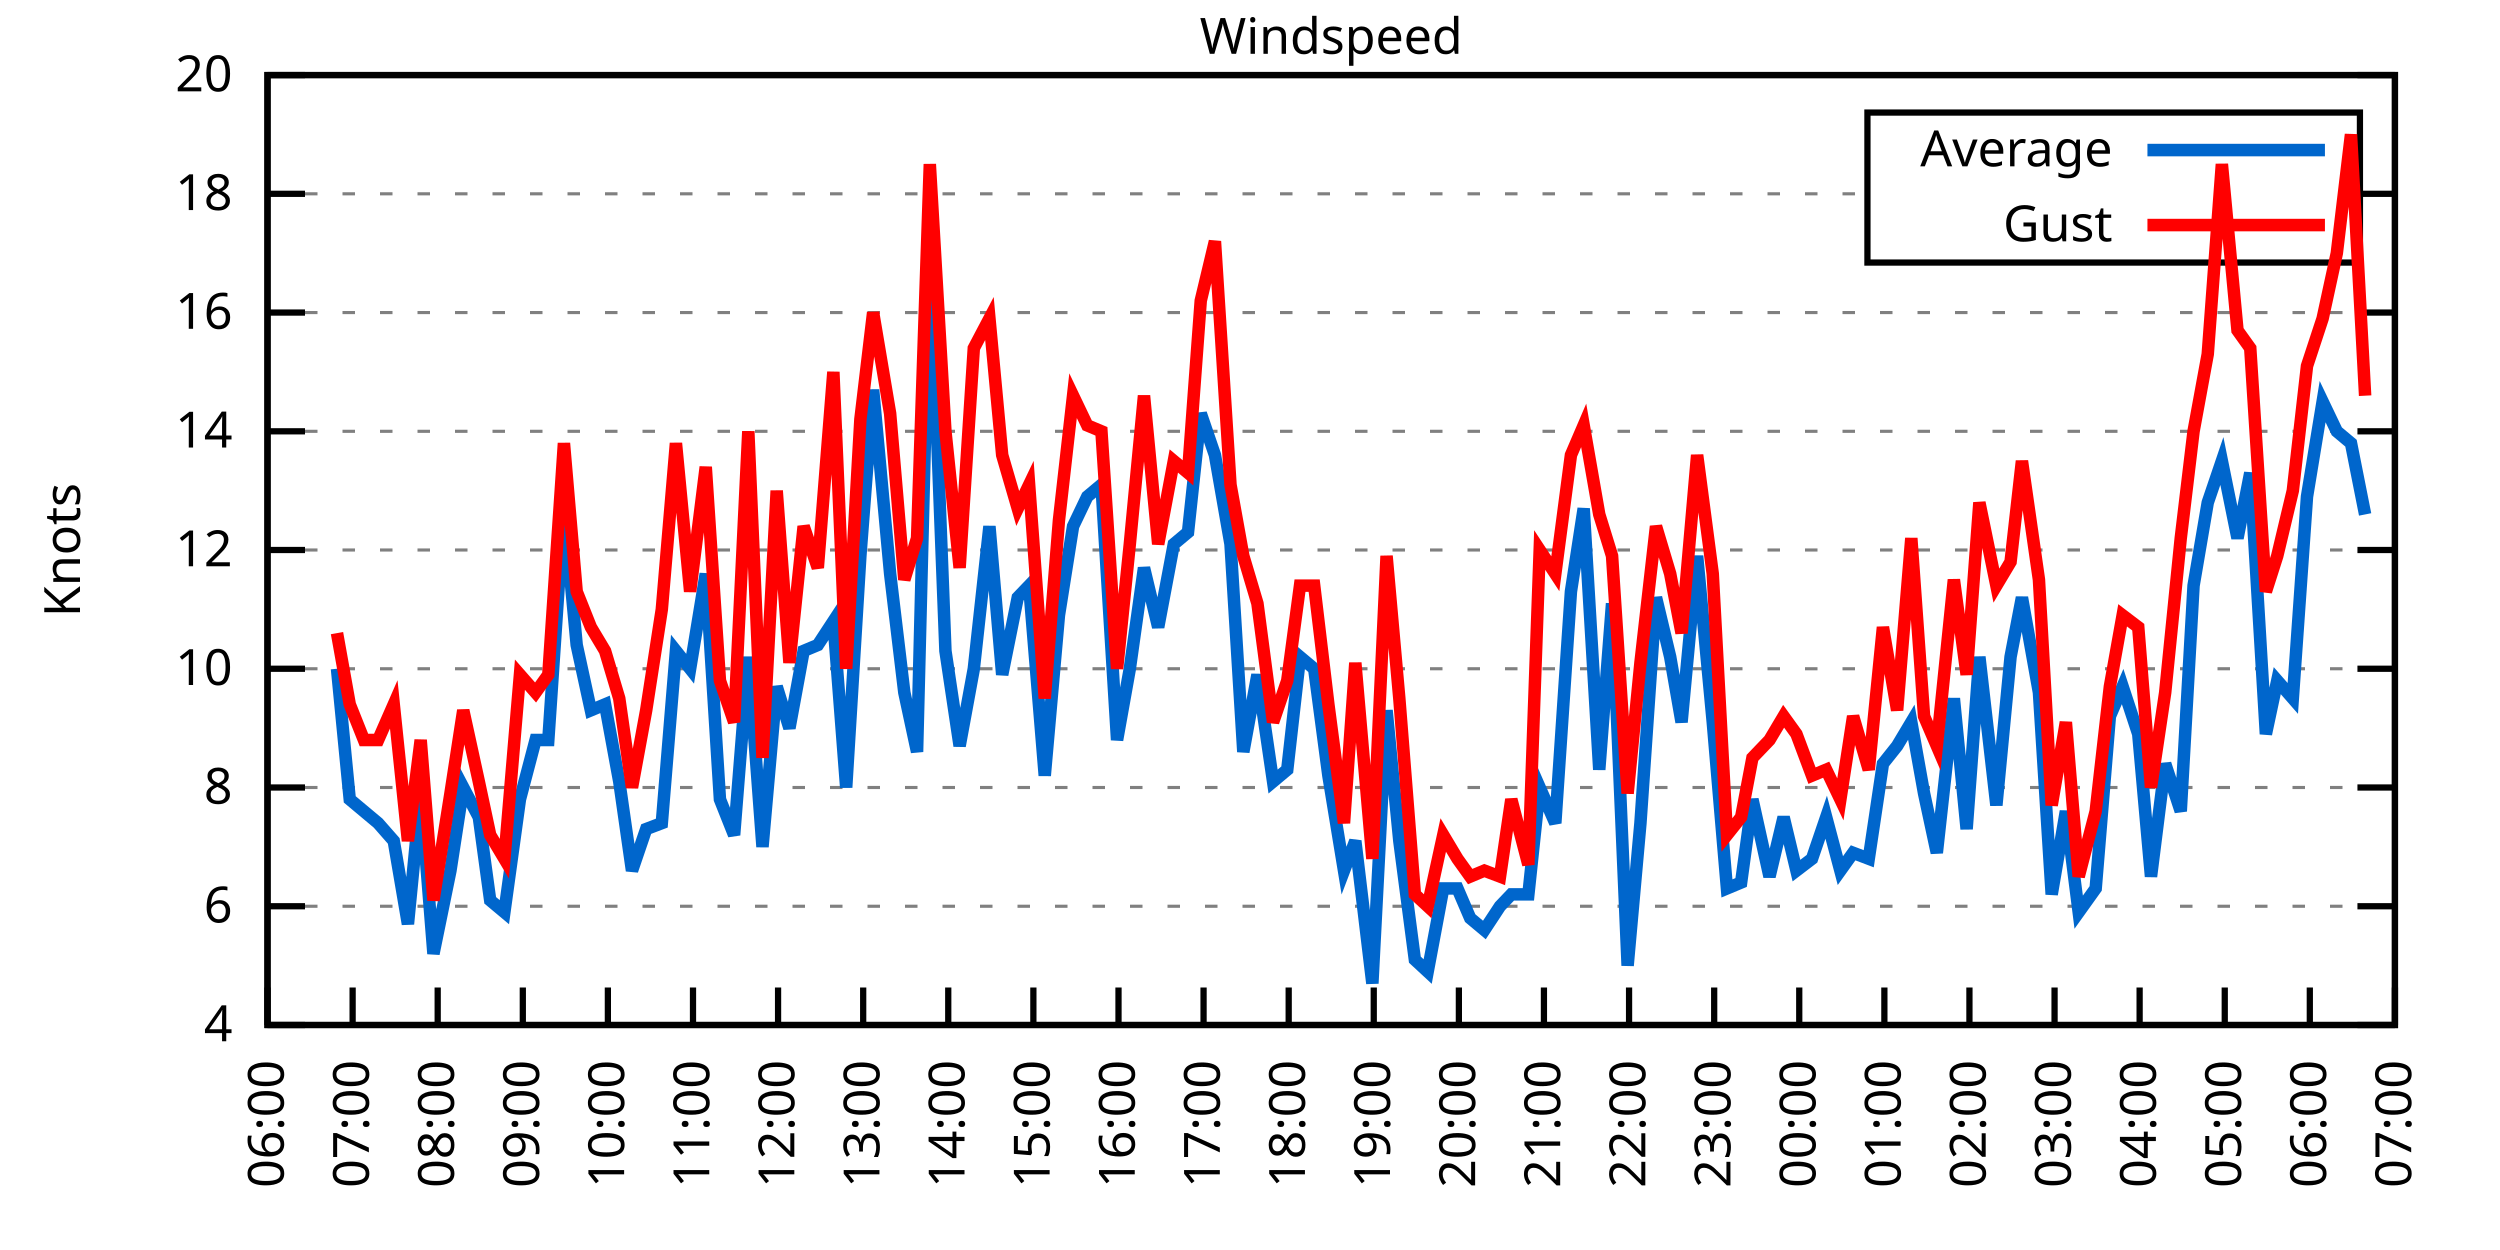
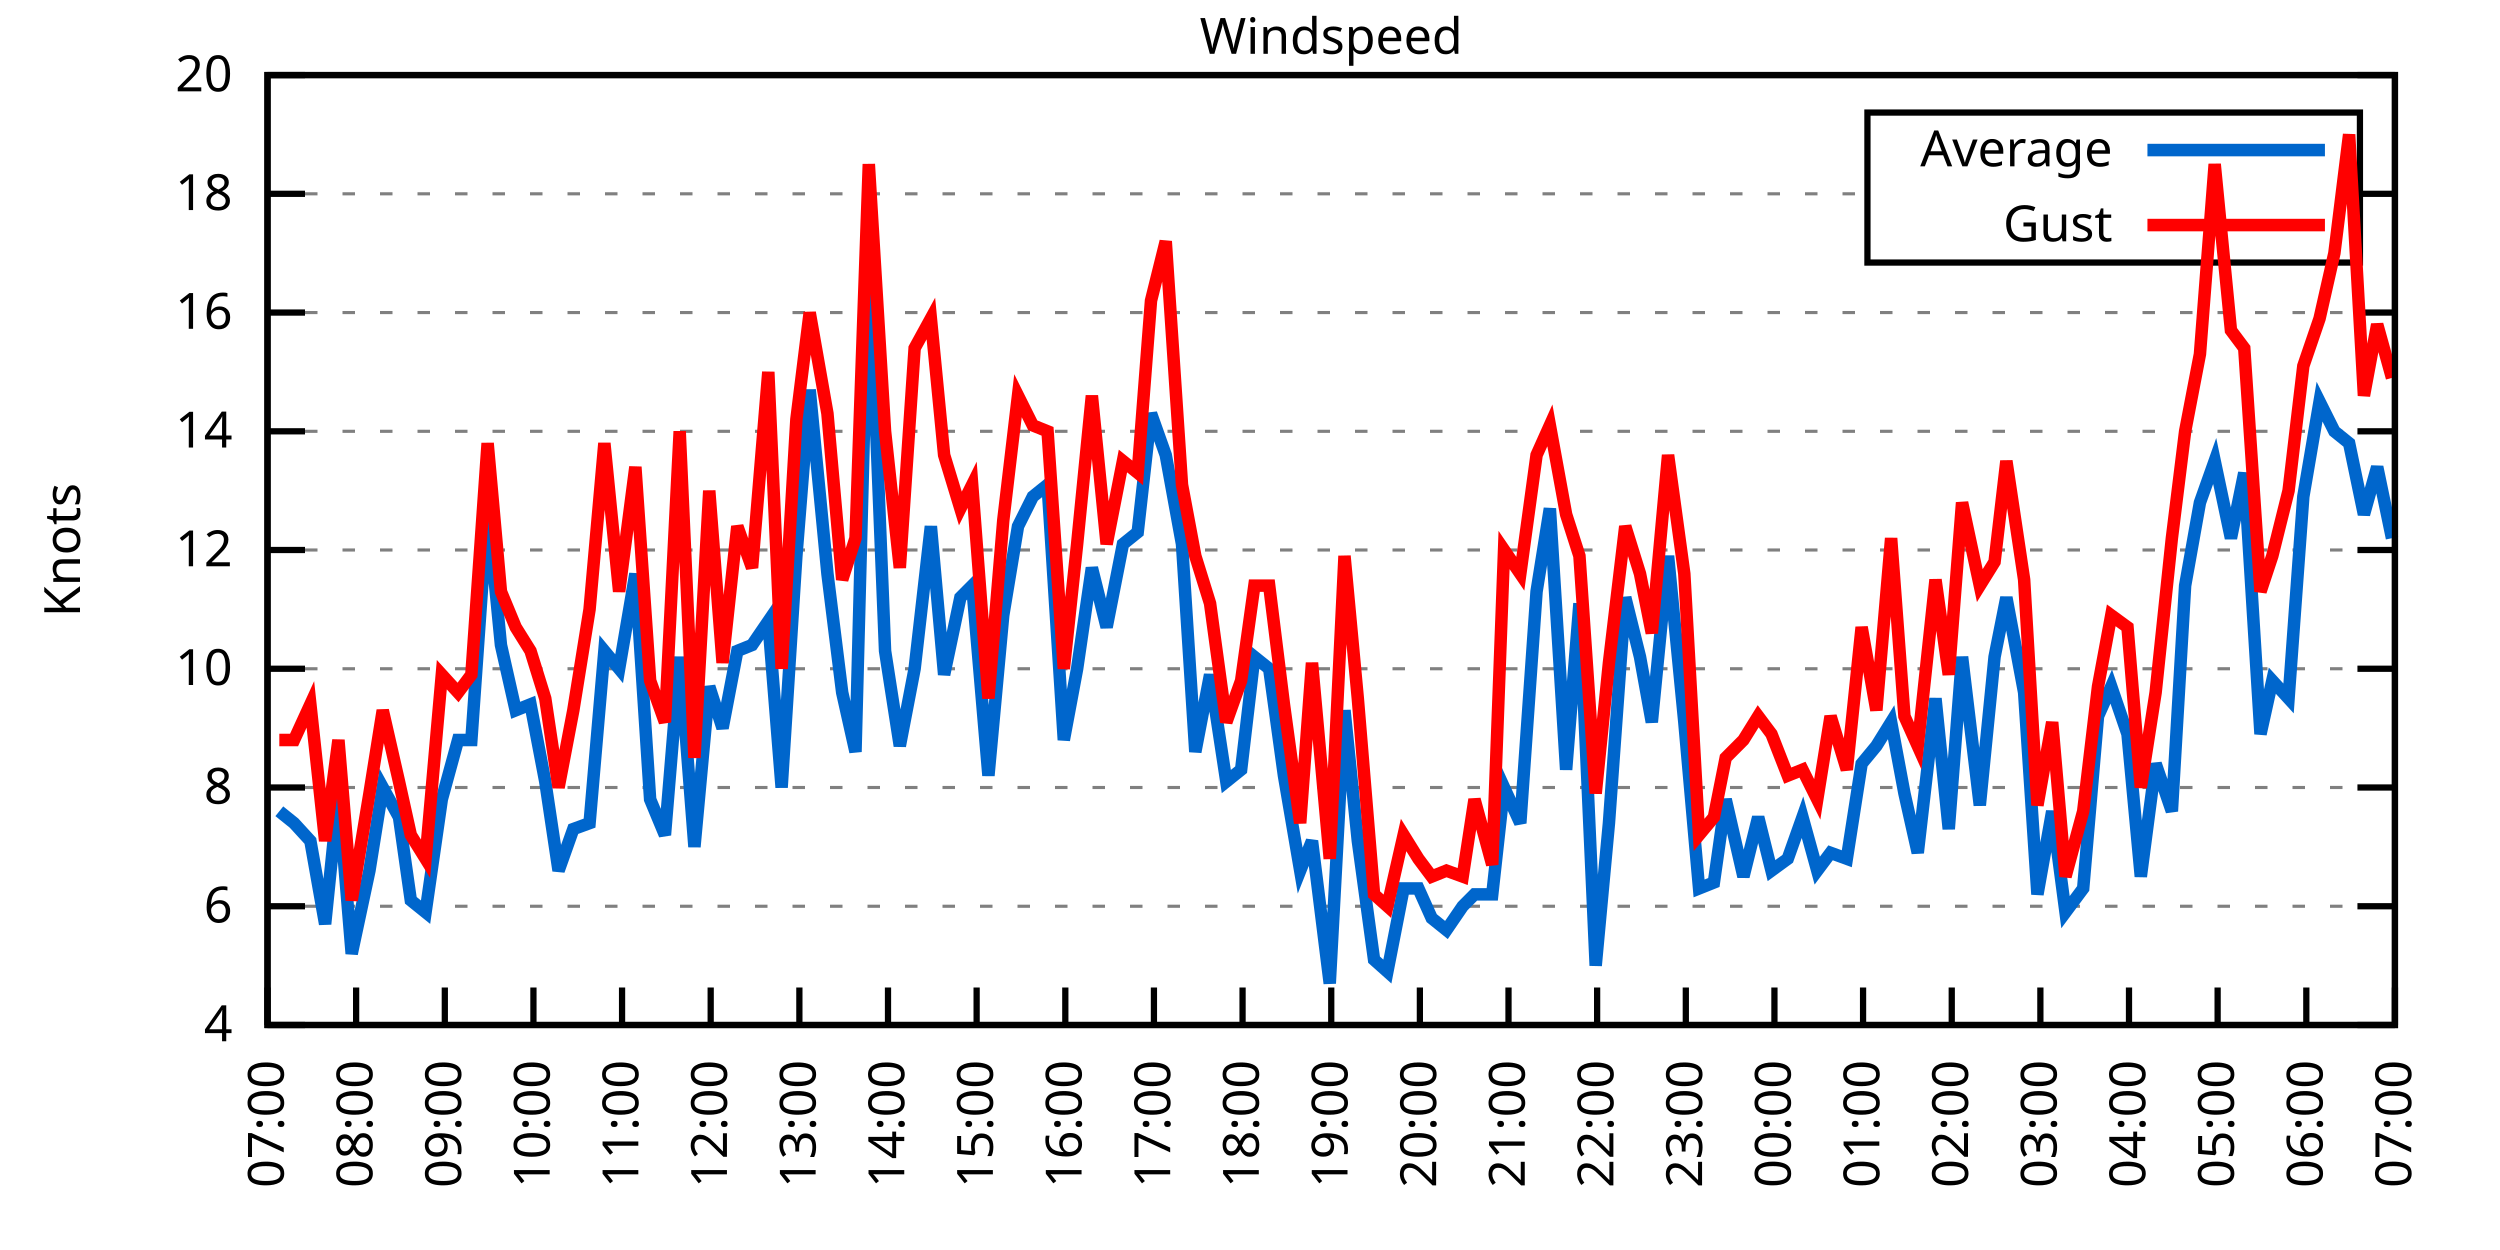
<svg xmlns="http://www.w3.org/2000/svg" xmlns:xlink="http://www.w3.org/1999/xlink" width="400" height="200" viewBox="0 0 400 200">
  <g id="gnuplot_canvas">
    <rect x="0" y="0" width="400" height="200" fill="none" />
    <defs>
      <circle id="gpDot" r="0.5" stroke-width="0.5" stroke="currentColor" />
      <path id="gpPt0" stroke-width="0.333" stroke="currentColor" d="M-1,0 h2 M0,-1 v2" />
      <path id="gpPt1" stroke-width="0.333" stroke="currentColor" d="M-1,-1 L1,1 M1,-1 L-1,1" />
      <path id="gpPt2" stroke-width="0.333" stroke="currentColor" d="M-1,0 L1,0 M0,-1 L0,1 M-1,-1 L1,1 M-1,1 L1,-1" />
      <rect id="gpPt3" stroke-width="0.333" stroke="currentColor" x="-1" y="-1" width="2" height="2" />
      <rect id="gpPt4" stroke-width="0.333" stroke="currentColor" fill="currentColor" x="-1" y="-1" width="2" height="2" />
      <circle id="gpPt5" stroke-width="0.333" stroke="currentColor" cx="0" cy="0" r="1" />
      <use xlink:href="#gpPt5" id="gpPt6" fill="currentColor" stroke="none" />
      <path id="gpPt7" stroke-width="0.333" stroke="currentColor" d="M0,-1.33 L-1.33,0.67 L1.33,0.67 z" />
      <use xlink:href="#gpPt7" id="gpPt8" fill="currentColor" stroke="none" />
      <use xlink:href="#gpPt7" id="gpPt9" stroke="currentColor" transform="rotate(180)" />
      <use xlink:href="#gpPt9" id="gpPt10" fill="currentColor" stroke="none" />
      <use xlink:href="#gpPt3" id="gpPt11" stroke="currentColor" transform="rotate(45)" />
      <use xlink:href="#gpPt11" id="gpPt12" fill="currentColor" stroke="none" />
      <path id="gpPt13" stroke-width="0.333" stroke="currentColor" d="M0,1.330 L1.265,0.411 L0.782,-1.067 L-0.782,-1.076 L-1.265,0.411 z" />
      <use xlink:href="#gpPt13" id="gpPt14" fill="currentColor" stroke="none" />
      <filter id="textbox" filterUnits="objectBoundingBox" x="0" y="0" height="1" width="1">
        <feFlood flood-color="white" flood-opacity="1" result="bgnd" />
        <feComposite in="SourceGraphic" in2="bgnd" operator="atop" />
      </filter>
      <filter id="greybox" filterUnits="objectBoundingBox" x="0" y="0" height="1" width="1">
        <feFlood flood-color="lightgrey" flood-opacity="1" result="grey" />
        <feComposite in="SourceGraphic" in2="grey" operator="atop" />
      </filter>
    </defs>
    <g fill="none" color="white" stroke="currentColor" stroke-width="1.00" stroke-linecap="butt" stroke-linejoin="miter">
</g>
    <g fill="none" color="black" stroke="currentColor" stroke-width="1.00" stroke-linecap="butt" stroke-linejoin="miter">
      <g stroke="none" shape-rendering="crispEdges">
        <polygon fill="rgb(255, 255, 255)" points="42.80,164.00 383.18,164.00 383.18,12.02 42.80,12.02 " />
      </g>
    </g>
    <g fill="none" color="black" stroke="currentColor" stroke-width="1.00" stroke-linecap="butt" stroke-linejoin="miter">
</g>
    <g fill="none" color="black" stroke="black" stroke-width="0.50" stroke-linecap="butt" stroke-linejoin="miter">
</g>
    <g fill="none" color="gray" stroke="currentColor" stroke-width="0.50" stroke-linecap="butt" stroke-linejoin="miter">
      <path stroke="gray" stroke-dasharray="2,4" class="gridline" d="M42.80,164.00 L383.19,164.00  " />
    </g>
    <g fill="none" color="gray" stroke="gray" stroke-width="1.00" stroke-linecap="butt" stroke-linejoin="miter">
</g>
    <g fill="none" color="black" stroke="currentColor" stroke-width="1.00" stroke-linecap="butt" stroke-linejoin="miter">
      <path stroke="black" d="M42.80,164.00 L48.80,164.00 M383.19,164.00 L377.19,164.00  " />
      <g transform="translate(37.20,166.60)" stroke="none" fill="black" font-family="Sans" font-size="8.00" text-anchor="end">
        <text>
          <tspan font-family="Sans"> 4</tspan>
        </text>
      </g>
    </g>
    <g fill="none" color="black" stroke="currentColor" stroke-width="1.00" stroke-linecap="butt" stroke-linejoin="miter">
</g>
    <g fill="none" color="black" stroke="black" stroke-width="0.50" stroke-linecap="butt" stroke-linejoin="miter">
</g>
    <g fill="none" color="gray" stroke="currentColor" stroke-width="0.50" stroke-linecap="butt" stroke-linejoin="miter">
      <path stroke="gray" stroke-dasharray="2,4" class="gridline" d="M42.80,145.00 L383.19,145.00  " />
    </g>
    <g fill="none" color="gray" stroke="gray" stroke-width="1.00" stroke-linecap="butt" stroke-linejoin="miter">
</g>
    <g fill="none" color="black" stroke="currentColor" stroke-width="1.00" stroke-linecap="butt" stroke-linejoin="miter">
      <path stroke="black" d="M42.80,145.00 L48.80,145.00 M383.19,145.00 L377.19,145.00  " />
      <g transform="translate(37.20,147.60)" stroke="none" fill="black" font-family="Sans" font-size="8.00" text-anchor="end">
        <text>
          <tspan font-family="Sans"> 6</tspan>
        </text>
      </g>
    </g>
    <g fill="none" color="black" stroke="currentColor" stroke-width="1.00" stroke-linecap="butt" stroke-linejoin="miter">
</g>
    <g fill="none" color="black" stroke="black" stroke-width="0.50" stroke-linecap="butt" stroke-linejoin="miter">
</g>
    <g fill="none" color="gray" stroke="currentColor" stroke-width="0.50" stroke-linecap="butt" stroke-linejoin="miter">
      <path stroke="gray" stroke-dasharray="2,4" class="gridline" d="M42.80,126.00 L383.19,126.00  " />
    </g>
    <g fill="none" color="gray" stroke="gray" stroke-width="1.00" stroke-linecap="butt" stroke-linejoin="miter">
</g>
    <g fill="none" color="black" stroke="currentColor" stroke-width="1.00" stroke-linecap="butt" stroke-linejoin="miter">
      <path stroke="black" d="M42.80,126.00 L48.80,126.00 M383.19,126.00 L377.19,126.00  " />
      <g transform="translate(37.20,128.60)" stroke="none" fill="black" font-family="Sans" font-size="8.00" text-anchor="end">
        <text>
          <tspan font-family="Sans"> 8</tspan>
        </text>
      </g>
    </g>
    <g fill="none" color="black" stroke="currentColor" stroke-width="1.00" stroke-linecap="butt" stroke-linejoin="miter">
</g>
    <g fill="none" color="black" stroke="black" stroke-width="0.50" stroke-linecap="butt" stroke-linejoin="miter">
</g>
    <g fill="none" color="gray" stroke="currentColor" stroke-width="0.50" stroke-linecap="butt" stroke-linejoin="miter">
      <path stroke="gray" stroke-dasharray="2,4" class="gridline" d="M42.80,107.00 L383.19,107.00  " />
    </g>
    <g fill="none" color="gray" stroke="gray" stroke-width="1.00" stroke-linecap="butt" stroke-linejoin="miter">
</g>
    <g fill="none" color="black" stroke="currentColor" stroke-width="1.00" stroke-linecap="butt" stroke-linejoin="miter">
      <path stroke="black" d="M42.80,107.00 L48.80,107.00 M383.19,107.00 L377.19,107.00  " />
      <g transform="translate(37.20,109.60)" stroke="none" fill="black" font-family="Sans" font-size="8.00" text-anchor="end">
        <text>
          <tspan font-family="Sans"> 10</tspan>
        </text>
      </g>
    </g>
    <g fill="none" color="black" stroke="currentColor" stroke-width="1.00" stroke-linecap="butt" stroke-linejoin="miter">
</g>
    <g fill="none" color="black" stroke="black" stroke-width="0.50" stroke-linecap="butt" stroke-linejoin="miter">
</g>
    <g fill="none" color="gray" stroke="currentColor" stroke-width="0.50" stroke-linecap="butt" stroke-linejoin="miter">
      <path stroke="gray" stroke-dasharray="2,4" class="gridline" d="M42.80,88.00 L383.19,88.00  " />
    </g>
    <g fill="none" color="gray" stroke="gray" stroke-width="1.00" stroke-linecap="butt" stroke-linejoin="miter">
</g>
    <g fill="none" color="black" stroke="currentColor" stroke-width="1.00" stroke-linecap="butt" stroke-linejoin="miter">
      <path stroke="black" d="M42.80,88.00 L48.80,88.00 M383.19,88.00 L377.19,88.00  " />
      <g transform="translate(37.20,90.60)" stroke="none" fill="black" font-family="Sans" font-size="8.00" text-anchor="end">
        <text>
          <tspan font-family="Sans"> 12</tspan>
        </text>
      </g>
    </g>
    <g fill="none" color="black" stroke="currentColor" stroke-width="1.00" stroke-linecap="butt" stroke-linejoin="miter">
</g>
    <g fill="none" color="black" stroke="black" stroke-width="0.50" stroke-linecap="butt" stroke-linejoin="miter">
</g>
    <g fill="none" color="gray" stroke="currentColor" stroke-width="0.50" stroke-linecap="butt" stroke-linejoin="miter">
      <path stroke="gray" stroke-dasharray="2,4" class="gridline" d="M42.80,69.01 L383.19,69.01  " />
    </g>
    <g fill="none" color="gray" stroke="gray" stroke-width="1.00" stroke-linecap="butt" stroke-linejoin="miter">
</g>
    <g fill="none" color="black" stroke="currentColor" stroke-width="1.00" stroke-linecap="butt" stroke-linejoin="miter">
      <path stroke="black" d="M42.80,69.01 L48.80,69.01 M383.19,69.01 L377.19,69.01  " />
      <g transform="translate(37.20,71.61)" stroke="none" fill="black" font-family="Sans" font-size="8.00" text-anchor="end">
        <text>
          <tspan font-family="Sans"> 14</tspan>
        </text>
      </g>
    </g>
    <g fill="none" color="black" stroke="currentColor" stroke-width="1.00" stroke-linecap="butt" stroke-linejoin="miter">
</g>
    <g fill="none" color="black" stroke="black" stroke-width="0.50" stroke-linecap="butt" stroke-linejoin="miter">
</g>
    <g fill="none" color="gray" stroke="currentColor" stroke-width="0.50" stroke-linecap="butt" stroke-linejoin="miter">
      <path stroke="gray" stroke-dasharray="2,4" class="gridline" d="M42.80,50.01 L383.19,50.01  " />
    </g>
    <g fill="none" color="gray" stroke="gray" stroke-width="1.00" stroke-linecap="butt" stroke-linejoin="miter">
</g>
    <g fill="none" color="black" stroke="currentColor" stroke-width="1.00" stroke-linecap="butt" stroke-linejoin="miter">
      <path stroke="black" d="M42.80,50.01 L48.80,50.01 M383.19,50.01 L377.19,50.01  " />
      <g transform="translate(37.20,52.61)" stroke="none" fill="black" font-family="Sans" font-size="8.00" text-anchor="end">
        <text>
          <tspan font-family="Sans"> 16</tspan>
        </text>
      </g>
    </g>
    <g fill="none" color="black" stroke="currentColor" stroke-width="1.00" stroke-linecap="butt" stroke-linejoin="miter">
</g>
    <g fill="none" color="black" stroke="black" stroke-width="0.50" stroke-linecap="butt" stroke-linejoin="miter">
</g>
    <g fill="none" color="gray" stroke="currentColor" stroke-width="0.50" stroke-linecap="butt" stroke-linejoin="miter">
      <path stroke="gray" stroke-dasharray="2,4" class="gridline" d="M42.80,31.01 L298.79,31.01 M377.59,31.01 L383.19,31.01  " />
    </g>
    <g fill="none" color="gray" stroke="gray" stroke-width="1.00" stroke-linecap="butt" stroke-linejoin="miter">
</g>
    <g fill="none" color="black" stroke="currentColor" stroke-width="1.00" stroke-linecap="butt" stroke-linejoin="miter">
      <path stroke="black" d="M42.80,31.01 L48.80,31.01 M383.19,31.01 L377.19,31.01  " />
      <g transform="translate(37.20,33.61)" stroke="none" fill="black" font-family="Sans" font-size="8.00" text-anchor="end">
        <text>
          <tspan font-family="Sans"> 18</tspan>
        </text>
      </g>
    </g>
    <g fill="none" color="black" stroke="currentColor" stroke-width="1.00" stroke-linecap="butt" stroke-linejoin="miter">
</g>
    <g fill="none" color="black" stroke="black" stroke-width="0.50" stroke-linecap="butt" stroke-linejoin="miter">
</g>
    <g fill="none" color="gray" stroke="currentColor" stroke-width="0.50" stroke-linecap="butt" stroke-linejoin="miter">
      <path stroke="gray" stroke-dasharray="2,4" class="gridline" d="M42.80,12.01 L383.19,12.01  " />
    </g>
    <g fill="none" color="gray" stroke="gray" stroke-width="1.00" stroke-linecap="butt" stroke-linejoin="miter">
</g>
    <g fill="none" color="black" stroke="currentColor" stroke-width="1.00" stroke-linecap="butt" stroke-linejoin="miter">
      <path stroke="black" d="M42.80,12.01 L48.80,12.01 M383.19,12.01 L377.19,12.01  " />
      <g transform="translate(37.20,14.61)" stroke="none" fill="black" font-family="Sans" font-size="8.00" text-anchor="end">
        <text>
          <tspan font-family="Sans"> 20</tspan>
        </text>
      </g>
    </g>
    <g fill="none" color="black" stroke="currentColor" stroke-width="1.00" stroke-linecap="butt" stroke-linejoin="miter">
      <path stroke="black" d="M42.80,164.00 L42.80,158.00  " />
      <g transform="translate(45.40,169.60) rotate(270.00)" stroke="none" fill="black" font-family="Sans" font-size="8.00" text-anchor="end">
        <text>
-           <tspan font-family="Sans">06:00</tspan>
-         </text>
-       </g>
-     </g>
-     <g fill="none" color="black" stroke="currentColor" stroke-width="1.00" stroke-linecap="butt" stroke-linejoin="miter">
-       <path stroke="black" d="M56.42,164.00 L56.42,158.00  " />
-       <g transform="translate(59.02,169.60) rotate(270.00)" stroke="none" fill="black" font-family="Sans" font-size="8.00" text-anchor="end">
-         <text>
          <tspan font-family="Sans">07:00</tspan>
        </text>
      </g>
    </g>
    <g fill="none" color="black" stroke="currentColor" stroke-width="1.00" stroke-linecap="butt" stroke-linejoin="miter">
-       <path stroke="black" d="M70.03,164.00 L70.03,158.00  " />
-       <g transform="translate(72.63,169.60) rotate(270.00)" stroke="none" fill="black" font-family="Sans" font-size="8.00" text-anchor="end">
+       <path stroke="black" d="M56.98,164.00 L56.98,158.00  " />
+       <g transform="translate(59.58,169.60) rotate(270.00)" stroke="none" fill="black" font-family="Sans" font-size="8.00" text-anchor="end">
        <text>
          <tspan font-family="Sans">08:00</tspan>
        </text>
      </g>
    </g>
    <g fill="none" color="black" stroke="currentColor" stroke-width="1.00" stroke-linecap="butt" stroke-linejoin="miter">
-       <path stroke="black" d="M83.65,164.00 L83.65,158.00  " />
-       <g transform="translate(86.25,169.60) rotate(270.00)" stroke="none" fill="black" font-family="Sans" font-size="8.00" text-anchor="end">
+       <path stroke="black" d="M71.17,164.00 L71.17,158.00  " />
+       <g transform="translate(73.77,169.60) rotate(270.00)" stroke="none" fill="black" font-family="Sans" font-size="8.00" text-anchor="end">
        <text>
          <tspan font-family="Sans">09:00</tspan>
        </text>
      </g>
    </g>
    <g fill="none" color="black" stroke="currentColor" stroke-width="1.00" stroke-linecap="butt" stroke-linejoin="miter">
-       <path stroke="black" d="M97.26,164.00 L97.26,158.00  " />
-       <g transform="translate(99.86,169.60) rotate(270.00)" stroke="none" fill="black" font-family="Sans" font-size="8.00" text-anchor="end">
+       <path stroke="black" d="M85.35,164.00 L85.35,158.00  " />
+       <g transform="translate(87.95,169.60) rotate(270.00)" stroke="none" fill="black" font-family="Sans" font-size="8.00" text-anchor="end">
        <text>
          <tspan font-family="Sans">10:00</tspan>
        </text>
      </g>
    </g>
    <g fill="none" color="black" stroke="currentColor" stroke-width="1.00" stroke-linecap="butt" stroke-linejoin="miter">
-       <path stroke="black" d="M110.88,164.00 L110.88,158.00  " />
-       <g transform="translate(113.48,169.60) rotate(270.00)" stroke="none" fill="black" font-family="Sans" font-size="8.00" text-anchor="end">
+       <path stroke="black" d="M99.53,164.00 L99.53,158.00  " />
+       <g transform="translate(102.13,169.60) rotate(270.00)" stroke="none" fill="black" font-family="Sans" font-size="8.00" text-anchor="end">
        <text>
          <tspan font-family="Sans">11:00</tspan>
        </text>
      </g>
    </g>
    <g fill="none" color="black" stroke="currentColor" stroke-width="1.00" stroke-linecap="butt" stroke-linejoin="miter">
-       <path stroke="black" d="M124.49,164.00 L124.49,158.00  " />
-       <g transform="translate(127.09,169.60) rotate(270.00)" stroke="none" fill="black" font-family="Sans" font-size="8.00" text-anchor="end">
+       <path stroke="black" d="M113.71,164.00 L113.71,158.00  " />
+       <g transform="translate(116.31,169.60) rotate(270.00)" stroke="none" fill="black" font-family="Sans" font-size="8.00" text-anchor="end">
        <text>
          <tspan font-family="Sans">12:00</tspan>
        </text>
      </g>
    </g>
    <g fill="none" color="black" stroke="currentColor" stroke-width="1.00" stroke-linecap="butt" stroke-linejoin="miter">
-       <path stroke="black" d="M138.11,164.00 L138.11,158.00  " />
-       <g transform="translate(140.71,169.60) rotate(270.00)" stroke="none" fill="black" font-family="Sans" font-size="8.00" text-anchor="end">
+       <path stroke="black" d="M127.90,164.00 L127.90,158.00  " />
+       <g transform="translate(130.50,169.60) rotate(270.00)" stroke="none" fill="black" font-family="Sans" font-size="8.00" text-anchor="end">
        <text>
          <tspan font-family="Sans">13:00</tspan>
        </text>
      </g>
    </g>
    <g fill="none" color="black" stroke="currentColor" stroke-width="1.00" stroke-linecap="butt" stroke-linejoin="miter">
-       <path stroke="black" d="M151.72,164.00 L151.72,158.00  " />
-       <g transform="translate(154.32,169.60) rotate(270.00)" stroke="none" fill="black" font-family="Sans" font-size="8.00" text-anchor="end">
+       <path stroke="black" d="M142.08,164.00 L142.08,158.00  " />
+       <g transform="translate(144.68,169.60) rotate(270.00)" stroke="none" fill="black" font-family="Sans" font-size="8.00" text-anchor="end">
        <text>
          <tspan font-family="Sans">14:00</tspan>
        </text>
      </g>
    </g>
    <g fill="none" color="black" stroke="currentColor" stroke-width="1.00" stroke-linecap="butt" stroke-linejoin="miter">
-       <path stroke="black" d="M165.34,164.00 L165.34,158.00  " />
-       <g transform="translate(167.94,169.60) rotate(270.00)" stroke="none" fill="black" font-family="Sans" font-size="8.00" text-anchor="end">
+       <path stroke="black" d="M156.26,164.00 L156.26,158.00  " />
+       <g transform="translate(158.86,169.60) rotate(270.00)" stroke="none" fill="black" font-family="Sans" font-size="8.00" text-anchor="end">
        <text>
          <tspan font-family="Sans">15:00</tspan>
        </text>
      </g>
    </g>
    <g fill="none" color="black" stroke="currentColor" stroke-width="1.00" stroke-linecap="butt" stroke-linejoin="miter">
-       <path stroke="black" d="M178.96,164.00 L178.96,158.00  " />
-       <g transform="translate(181.56,169.60) rotate(270.00)" stroke="none" fill="black" font-family="Sans" font-size="8.00" text-anchor="end">
+       <path stroke="black" d="M170.45,164.00 L170.45,158.00  " />
+       <g transform="translate(173.05,169.60) rotate(270.00)" stroke="none" fill="black" font-family="Sans" font-size="8.00" text-anchor="end">
        <text>
          <tspan font-family="Sans">16:00</tspan>
        </text>
      </g>
    </g>
    <g fill="none" color="black" stroke="currentColor" stroke-width="1.00" stroke-linecap="butt" stroke-linejoin="miter">
-       <path stroke="black" d="M192.57,164.00 L192.57,158.00  " />
-       <g transform="translate(195.17,169.60) rotate(270.00)" stroke="none" fill="black" font-family="Sans" font-size="8.00" text-anchor="end">
+       <path stroke="black" d="M184.63,164.00 L184.63,158.00  " />
+       <g transform="translate(187.23,169.60) rotate(270.00)" stroke="none" fill="black" font-family="Sans" font-size="8.00" text-anchor="end">
        <text>
          <tspan font-family="Sans">17:00</tspan>
        </text>
      </g>
    </g>
    <g fill="none" color="black" stroke="currentColor" stroke-width="1.00" stroke-linecap="butt" stroke-linejoin="miter">
-       <path stroke="black" d="M206.19,164.00 L206.19,158.00  " />
-       <g transform="translate(208.79,169.60) rotate(270.00)" stroke="none" fill="black" font-family="Sans" font-size="8.00" text-anchor="end">
+       <path stroke="black" d="M198.81,164.00 L198.81,158.00  " />
+       <g transform="translate(201.41,169.60) rotate(270.00)" stroke="none" fill="black" font-family="Sans" font-size="8.00" text-anchor="end">
        <text>
          <tspan font-family="Sans">18:00</tspan>
        </text>
      </g>
    </g>
    <g fill="none" color="black" stroke="currentColor" stroke-width="1.00" stroke-linecap="butt" stroke-linejoin="miter">
-       <path stroke="black" d="M219.80,164.00 L219.80,158.00  " />
-       <g transform="translate(222.40,169.60) rotate(270.00)" stroke="none" fill="black" font-family="Sans" font-size="8.00" text-anchor="end">
+       <path stroke="black" d="M213.00,164.00 L213.00,158.00  " />
+       <g transform="translate(215.60,169.60) rotate(270.00)" stroke="none" fill="black" font-family="Sans" font-size="8.00" text-anchor="end">
        <text>
          <tspan font-family="Sans">19:00</tspan>
        </text>
      </g>
    </g>
    <g fill="none" color="black" stroke="currentColor" stroke-width="1.00" stroke-linecap="butt" stroke-linejoin="miter">
-       <path stroke="black" d="M233.42,164.00 L233.42,158.00  " />
-       <g transform="translate(236.02,169.60) rotate(270.00)" stroke="none" fill="black" font-family="Sans" font-size="8.00" text-anchor="end">
+       <path stroke="black" d="M227.18,164.00 L227.18,158.00  " />
+       <g transform="translate(229.78,169.60) rotate(270.00)" stroke="none" fill="black" font-family="Sans" font-size="8.00" text-anchor="end">
        <text>
          <tspan font-family="Sans">20:00</tspan>
        </text>
      </g>
    </g>
    <g fill="none" color="black" stroke="currentColor" stroke-width="1.00" stroke-linecap="butt" stroke-linejoin="miter">
-       <path stroke="black" d="M247.03,164.00 L247.03,158.00  " />
-       <g transform="translate(249.63,169.60) rotate(270.00)" stroke="none" fill="black" font-family="Sans" font-size="8.00" text-anchor="end">
+       <path stroke="black" d="M241.36,164.00 L241.36,158.00  " />
+       <g transform="translate(243.96,169.60) rotate(270.00)" stroke="none" fill="black" font-family="Sans" font-size="8.00" text-anchor="end">
        <text>
          <tspan font-family="Sans">21:00</tspan>
        </text>
      </g>
    </g>
    <g fill="none" color="black" stroke="currentColor" stroke-width="1.00" stroke-linecap="butt" stroke-linejoin="miter">
-       <path stroke="black" d="M260.65,164.00 L260.65,158.00  " />
-       <g transform="translate(263.25,169.60) rotate(270.00)" stroke="none" fill="black" font-family="Sans" font-size="8.00" text-anchor="end">
+       <path stroke="black" d="M255.54,164.00 L255.54,158.00  " />
+       <g transform="translate(258.14,169.60) rotate(270.00)" stroke="none" fill="black" font-family="Sans" font-size="8.00" text-anchor="end">
        <text>
          <tspan font-family="Sans">22:00</tspan>
        </text>
      </g>
    </g>
    <g fill="none" color="black" stroke="currentColor" stroke-width="1.00" stroke-linecap="butt" stroke-linejoin="miter">
-       <path stroke="black" d="M274.27,164.00 L274.27,158.00  " />
-       <g transform="translate(276.87,169.60) rotate(270.00)" stroke="none" fill="black" font-family="Sans" font-size="8.00" text-anchor="end">
+       <path stroke="black" d="M269.73,164.00 L269.73,158.00  " />
+       <g transform="translate(272.33,169.60) rotate(270.00)" stroke="none" fill="black" font-family="Sans" font-size="8.00" text-anchor="end">
        <text>
          <tspan font-family="Sans">23:00</tspan>
        </text>
      </g>
    </g>
    <g fill="none" color="black" stroke="currentColor" stroke-width="1.00" stroke-linecap="butt" stroke-linejoin="miter">
-       <path stroke="black" d="M287.88,164.00 L287.88,158.00  " />
-       <g transform="translate(290.48,169.60) rotate(270.00)" stroke="none" fill="black" font-family="Sans" font-size="8.00" text-anchor="end">
+       <path stroke="black" d="M283.91,164.00 L283.91,158.00  " />
+       <g transform="translate(286.51,169.60) rotate(270.00)" stroke="none" fill="black" font-family="Sans" font-size="8.00" text-anchor="end">
        <text>
          <tspan font-family="Sans">00:00</tspan>
        </text>
      </g>
    </g>
    <g fill="none" color="black" stroke="currentColor" stroke-width="1.00" stroke-linecap="butt" stroke-linejoin="miter">
-       <path stroke="black" d="M301.50,164.00 L301.50,158.00  " />
-       <g transform="translate(304.10,169.60) rotate(270.00)" stroke="none" fill="black" font-family="Sans" font-size="8.00" text-anchor="end">
+       <path stroke="black" d="M298.09,164.00 L298.09,158.00  " />
+       <g transform="translate(300.69,169.60) rotate(270.00)" stroke="none" fill="black" font-family="Sans" font-size="8.00" text-anchor="end">
        <text>
          <tspan font-family="Sans">01:00</tspan>
        </text>
      </g>
    </g>
    <g fill="none" color="black" stroke="currentColor" stroke-width="1.00" stroke-linecap="butt" stroke-linejoin="miter">
-       <path stroke="black" d="M315.11,164.00 L315.11,158.00  " />
-       <g transform="translate(317.71,169.60) rotate(270.00)" stroke="none" fill="black" font-family="Sans" font-size="8.00" text-anchor="end">
+       <path stroke="black" d="M312.28,164.00 L312.28,158.00  " />
+       <g transform="translate(314.88,169.60) rotate(270.00)" stroke="none" fill="black" font-family="Sans" font-size="8.00" text-anchor="end">
        <text>
          <tspan font-family="Sans">02:00</tspan>
        </text>
      </g>
    </g>
    <g fill="none" color="black" stroke="currentColor" stroke-width="1.00" stroke-linecap="butt" stroke-linejoin="miter">
-       <path stroke="black" d="M328.73,164.00 L328.73,158.00  " />
-       <g transform="translate(331.33,169.60) rotate(270.00)" stroke="none" fill="black" font-family="Sans" font-size="8.00" text-anchor="end">
+       <path stroke="black" d="M326.46,164.00 L326.46,158.00  " />
+       <g transform="translate(329.06,169.60) rotate(270.00)" stroke="none" fill="black" font-family="Sans" font-size="8.00" text-anchor="end">
        <text>
          <tspan font-family="Sans">03:00</tspan>
        </text>
      </g>
    </g>
    <g fill="none" color="black" stroke="currentColor" stroke-width="1.00" stroke-linecap="butt" stroke-linejoin="miter">
-       <path stroke="black" d="M342.34,164.00 L342.34,158.00  " />
-       <g transform="translate(344.94,169.60) rotate(270.00)" stroke="none" fill="black" font-family="Sans" font-size="8.00" text-anchor="end">
+       <path stroke="black" d="M340.64,164.00 L340.64,158.00  " />
+       <g transform="translate(343.24,169.60) rotate(270.00)" stroke="none" fill="black" font-family="Sans" font-size="8.00" text-anchor="end">
        <text>
          <tspan font-family="Sans">04:00</tspan>
        </text>
      </g>
    </g>
    <g fill="none" color="black" stroke="currentColor" stroke-width="1.00" stroke-linecap="butt" stroke-linejoin="miter">
-       <path stroke="black" d="M355.96,164.00 L355.96,158.00  " />
-       <g transform="translate(358.56,169.60) rotate(270.00)" stroke="none" fill="black" font-family="Sans" font-size="8.00" text-anchor="end">
+       <path stroke="black" d="M354.82,164.00 L354.82,158.00  " />
+       <g transform="translate(357.42,169.60) rotate(270.00)" stroke="none" fill="black" font-family="Sans" font-size="8.00" text-anchor="end">
        <text>
          <tspan font-family="Sans">05:00</tspan>
        </text>
      </g>
    </g>
    <g fill="none" color="black" stroke="currentColor" stroke-width="1.00" stroke-linecap="butt" stroke-linejoin="miter">
-       <path stroke="black" d="M369.57,164.00 L369.57,158.00  " />
-       <g transform="translate(372.17,169.60) rotate(270.00)" stroke="none" fill="black" font-family="Sans" font-size="8.00" text-anchor="end">
+       <path stroke="black" d="M369.01,164.00 L369.01,158.00  " />
+       <g transform="translate(371.61,169.60) rotate(270.00)" stroke="none" fill="black" font-family="Sans" font-size="8.00" text-anchor="end">
        <text>
          <tspan font-family="Sans">06:00</tspan>
        </text>
      </g>
    </g>
    <g fill="none" color="black" stroke="currentColor" stroke-width="1.00" stroke-linecap="butt" stroke-linejoin="miter">
      <path stroke="black" d="M383.19,164.00 L383.19,158.00  " />
      <g transform="translate(385.79,169.60) rotate(270.00)" stroke="none" fill="black" font-family="Sans" font-size="8.00" text-anchor="end">
        <text>
          <tspan font-family="Sans">07:00</tspan>
        </text>
      </g>
    </g>
    <g fill="none" color="black" stroke="currentColor" stroke-width="1.00" stroke-linecap="butt" stroke-linejoin="miter">
</g>
    <g fill="none" color="black" stroke="currentColor" stroke-width="1.00" stroke-linecap="butt" stroke-linejoin="miter">
      <path stroke="black" d="M42.80,12.01 L42.80,164.00 L383.19,164.00 L383.19,12.01 L42.80,12.01 Z  " />
    </g>
    <g fill="none" color="black" stroke="currentColor" stroke-width="1.00" stroke-linecap="butt" stroke-linejoin="miter">
</g>
    <g fill="none" color="black" stroke="currentColor" stroke-width="1.00" stroke-linecap="butt" stroke-linejoin="miter">
      <path stroke="black" d="M298.79,42.01 L298.79,18.01 L377.59,18.01 L377.59,42.01 L298.79,42.01 Z  " />
    </g>
    <g id="Windspeed_plot_1">
      <g fill="none" color="white" stroke="black" stroke-width="2.00" stroke-linecap="butt" stroke-linejoin="miter">
</g>
      <g fill="none" color="black" stroke="currentColor" stroke-width="2.00" stroke-linecap="butt" stroke-linejoin="miter">
        <g transform="translate(337.99,26.61)" stroke="none" fill="black" font-family="Sans" font-size="8.00" text-anchor="end">
          <text>
            <tspan font-family="Sans">Average</tspan>
          </text>
        </g>
      </g>
      <g fill="none" color="black" stroke="currentColor" stroke-width="2.00" stroke-linecap="butt" stroke-linejoin="miter">
-         <path stroke="rgb(  0, 102, 204)" d="M343.59,24.01 L371.99,24.01 M53.92,107.00 L55.96,127.90 L58.23,129.80 L60.50,131.70 L63.00,134.55 L65.27,147.85   L67.31,126.95 L69.35,152.60 L72.07,139.30 L74.12,126.00 L76.61,130.75 L78.43,144.05 L80.70,145.95 L83.19,127.90   L85.69,118.40 L87.73,118.40 L90.23,81.36 L92.27,103.20 L94.54,113.65 L96.81,112.70 L99.08,125.05 L101.12,139.30   L103.39,132.65 L105.89,131.70 L108.15,104.15 L110.42,107.00 L112.92,91.80 L115.19,127.90 L117.46,133.60 L119.73,105.10   L122.00,135.50 L124.27,109.85 L126.31,116.50 L128.58,104.15 L130.85,103.20 L133.34,99.40 L135.39,126.00 L137.66,88.95   L139.70,62.36 L142.42,91.80 L144.69,110.80 L146.73,120.30 L148.77,39.56 L151.27,104.15 L153.54,119.35 L155.81,107.00   L158.31,84.21 L160.35,107.95 L162.84,95.60 L164.66,93.70 L167.16,124.10 L169.43,98.45 L171.69,84.21 L173.96,79.46   L176.23,77.56 L178.73,118.40 L180.77,107.00 L183.04,90.85 L185.31,100.35 L187.81,87.06 L190.08,85.16 L192.12,66.16   L194.39,72.81 L196.88,87.06 L198.93,120.30 L201.19,107.95 L203.69,125.05 L205.96,123.15 L208.00,105.10 L210.27,107.00   L212.54,124.10 L215.04,139.30 L216.85,134.55 L219.58,157.35 L221.85,113.65 L223.89,134.55 L226.38,153.55 L228.43,155.45   L230.92,142.15 L233.19,142.15 L235.23,146.90 L237.50,148.80 L240.00,145.00 L241.81,143.10 L244.54,143.10 L246.35,126.00   L248.85,131.70 L251.35,94.65 L253.39,81.36 L255.88,123.15 L257.93,96.55 L260.42,154.50 L262.47,131.70 L264.96,95.60   L267.23,105.10 L269.05,115.55 L271.54,88.95 L274.04,115.55 L276.31,142.15 L278.58,141.20 L280.39,127.90 L283.12,140.25   L285.38,130.75 L287.43,139.30 L289.92,137.40 L292.19,130.75 L294.46,139.30 L296.50,136.45 L299.00,137.40 L301.27,122.20   L303.54,119.35 L305.81,115.55 L307.85,126.95 L309.89,136.45 L312.62,111.75 L314.66,132.65 L316.70,105.10 L319.42,128.85   L321.69,105.10 L323.51,95.60 L326.23,110.80 L328.27,143.10 L330.54,129.80 L332.59,145.95 L335.31,142.15 L337.58,114.60   L339.62,109.85 L342.12,117.45 L344.16,140.25 L346.43,122.20 L348.92,129.80 L350.97,93.70 L353.24,80.41 L355.50,73.76   L358.00,86.11 L360.04,75.66 L362.54,117.45 L364.36,108.90 L366.85,111.75 L369.12,79.46 L371.62,64.26 L373.89,69.01   L376.16,70.91 L378.42,82.31  " />
+         <path stroke="rgb(  0, 102, 204)" d="M343.59,24.01 L371.99,24.01 M44.69,129.80 L47.05,131.70 L49.66,134.55 L52.02,147.85 L54.15,126.95 L56.27,152.60   L59.11,139.30 L61.24,126.00 L63.84,130.75 L65.73,144.05 L68.09,145.95 L70.69,127.90 L73.29,118.40 L75.42,118.40   L78.02,81.36 L80.15,103.20 L82.51,113.65 L84.88,112.70 L87.24,125.05 L89.37,139.30 L91.73,132.65 L94.33,131.70   L96.70,104.15 L99.06,107.00 L101.66,91.80 L104.02,127.90 L106.39,133.60 L108.75,105.10 L111.11,135.50 L113.48,109.85   L115.61,116.50 L117.97,104.15 L120.33,103.20 L122.93,99.40 L125.06,126.00 L127.42,88.95 L129.55,62.36 L132.39,91.80   L134.75,110.80 L136.88,120.30 L139.01,39.56 L141.61,104.15 L143.97,119.35 L146.34,107.00 L148.94,84.21 L151.06,107.95   L153.66,95.60 L155.55,93.70 L158.15,124.10 L160.52,98.45 L162.88,84.21 L165.25,79.46 L167.61,77.56 L170.21,118.40   L172.34,107.00 L174.70,90.85 L177.06,100.35 L179.67,87.06 L182.03,85.16 L184.16,66.16 L186.52,72.81 L189.12,87.06   L191.25,120.30 L193.61,107.95 L196.21,125.05 L198.58,123.15 L200.70,105.10 L203.07,107.00 L205.43,124.10 L208.03,139.30   L209.92,134.55 L212.76,157.35 L215.12,113.65 L217.25,134.55 L219.85,153.55 L221.98,155.45 L224.58,142.15 L226.94,142.15   L229.07,146.90 L231.43,148.80 L234.03,145.00 L235.92,143.10 L238.76,143.10 L240.65,126.00 L243.25,131.70 L245.85,94.65   L247.98,81.36 L250.58,123.15 L252.71,96.55 L255.31,154.50 L257.43,131.70 L260.04,95.60 L262.40,105.10 L264.29,115.55   L266.89,88.95 L269.49,115.55 L271.85,142.15 L274.22,141.20 L276.11,127.90 L278.95,140.25 L281.31,130.75 L283.44,139.30   L286.04,137.40 L288.40,130.75 L290.76,139.30 L292.89,136.45 L295.49,137.40 L297.86,122.20 L300.22,119.35 L302.58,115.55   L304.71,126.95 L306.84,136.45 L309.68,111.75 L311.80,132.65 L313.93,105.10 L316.77,128.85 L319.13,105.10 L321.02,95.60   L323.86,110.80 L325.99,143.10 L328.35,129.80 L330.48,145.95 L333.31,142.15 L335.68,114.60 L337.80,109.85 L340.40,117.45   L342.53,140.25 L344.90,122.20 L347.50,129.80 L349.62,93.70 L351.99,80.41 L354.35,73.76 L356.95,86.11 L359.08,75.66   L361.68,117.45 L363.57,108.90 L366.17,111.75 L368.53,79.46 L371.13,64.26 L373.50,69.01 L375.86,70.91 L378.23,82.31   L380.35,74.71 L382.72,86.11  " />
      </g>
    </g>
    <g id="Windspeed_plot_2">
      <g fill="none" color="black" stroke="currentColor" stroke-width="2.00" stroke-linecap="butt" stroke-linejoin="miter">
        <g transform="translate(337.99,38.61)" stroke="none" fill="black" font-family="Sans" font-size="8.00" text-anchor="end">
          <text>
            <tspan font-family="Sans">Gust</tspan>
          </text>
        </g>
      </g>
      <g fill="none" color="black" stroke="currentColor" stroke-width="2.00" stroke-linecap="butt" stroke-linejoin="miter">
-         <path stroke="rgb(255,   0,   0)" d="M343.59,36.01 L371.99,36.01 M53.92,101.30 L55.96,112.70 L58.23,118.40 L60.50,118.40 L63.00,112.70 L65.27,134.55   L67.31,118.40 L69.35,144.05 L72.07,126.95 L74.12,113.65 L76.61,125.05 L78.43,133.60 L80.70,137.40 L83.19,107.95   L85.69,110.80 L87.73,107.95 L90.23,70.91 L92.27,94.65 L94.54,100.35 L96.81,104.15 L99.08,111.75 L101.12,126.00   L103.39,113.65 L105.89,97.50 L108.15,70.91 L110.42,94.65 L112.92,74.71 L115.19,108.90 L117.46,115.55 L119.73,69.01   L122.00,121.25 L124.27,78.51 L126.31,106.05 L128.58,84.21 L130.85,90.85 L133.34,59.51 L135.39,107.00 L137.66,67.11   L139.70,50.01 L142.42,66.16 L144.69,92.75 L146.73,86.11 L148.77,26.26 L151.27,69.01 L153.54,90.85 L155.81,55.71   L158.31,50.96 L160.35,72.81 L162.84,81.36 L164.66,77.56 L167.16,111.75 L169.43,83.26 L171.69,63.31 L173.96,68.06   L176.23,69.01 L178.73,107.00 L180.77,87.06 L183.04,63.31 L185.31,87.06 L187.81,73.76 L190.08,75.66 L192.12,48.11   L194.39,38.61 L196.88,77.56 L198.93,88.95 L201.19,96.55 L203.69,115.55 L205.96,108.90 L208.00,93.70 L210.27,93.70   L212.54,112.70 L215.04,131.70 L216.85,106.05 L219.58,137.40 L221.85,88.95 L223.89,111.75 L226.38,143.10 L228.43,145.00   L230.92,133.60 L233.19,137.40 L235.23,140.25 L237.50,139.30 L240.00,140.25 L241.81,127.90 L244.54,138.35 L246.35,88.00   L248.85,91.80 L251.35,72.81 L253.39,68.06 L255.88,82.31 L257.93,88.95 L260.42,126.95 L262.47,106.05 L264.96,84.21   L267.23,91.80 L269.05,101.30 L271.54,72.81 L274.04,91.80 L276.31,133.60 L278.58,130.75 L280.39,121.25 L283.12,118.40   L285.38,114.60 L287.43,117.45 L289.92,124.10 L292.19,123.15 L294.46,127.90 L296.50,114.60 L299.00,123.15 L301.27,100.35   L303.54,113.65 L305.81,86.11 L307.85,114.60 L309.89,119.35 L312.62,92.75 L314.66,107.95 L316.70,80.41 L319.42,93.70   L321.69,89.90 L323.51,73.76 L326.23,92.75 L328.27,128.85 L330.54,115.55 L332.59,140.25 L335.31,129.80 L337.58,109.85   L339.62,98.45 L342.12,100.35 L344.16,126.00 L346.43,110.80 L348.92,86.11 L350.97,69.01 L353.24,56.66 L355.50,26.26   L358.00,52.86 L360.04,55.71 L362.54,94.65 L364.36,88.95 L366.85,78.51 L369.12,58.56 L371.62,50.96 L373.89,40.51   L376.16,21.51 L378.42,63.31  " />
+         <path stroke="rgb(255,   0,   0)" d="M343.59,36.01 L371.99,36.01 M44.69,118.40 L47.05,118.40 L49.66,112.70 L52.02,134.55 L54.15,118.40 L56.27,144.05   L59.11,126.95 L61.24,113.65 L63.84,125.05 L65.73,133.60 L68.09,137.40 L70.69,107.95 L73.29,110.80 L75.42,107.95   L78.02,70.91 L80.15,94.65 L82.51,100.35 L84.88,104.15 L87.24,111.75 L89.37,126.00 L91.73,113.65 L94.33,97.50   L96.70,70.91 L99.06,94.65 L101.66,74.71 L104.02,108.90 L106.39,115.55 L108.75,69.01 L111.11,121.25 L113.48,78.51   L115.61,106.05 L117.97,84.21 L120.33,90.85 L122.93,59.51 L125.06,107.00 L127.42,67.11 L129.55,50.01 L132.39,66.16   L134.75,92.75 L136.88,86.11 L139.01,26.26 L141.61,69.01 L143.97,90.85 L146.34,55.71 L148.94,50.96 L151.06,72.81   L153.66,81.36 L155.55,77.56 L158.15,111.75 L160.52,83.26 L162.88,63.31 L165.25,68.06 L167.61,69.01 L170.21,107.00   L172.34,87.06 L174.70,63.31 L177.06,87.06 L179.67,73.76 L182.03,75.66 L184.16,48.11 L186.52,38.61 L189.12,77.56   L191.25,88.95 L193.61,96.55 L196.21,115.55 L198.58,108.90 L200.70,93.70 L203.07,93.70 L205.43,112.70 L208.03,131.70   L209.92,106.05 L212.76,137.40 L215.12,88.95 L217.25,111.75 L219.85,143.10 L221.98,145.00 L224.58,133.60 L226.94,137.40   L229.07,140.25 L231.43,139.30 L234.03,140.25 L235.92,127.90 L238.76,138.35 L240.65,88.00 L243.25,91.80 L245.85,72.81   L247.98,68.06 L250.58,82.31 L252.71,88.95 L255.31,126.95 L257.43,106.05 L260.04,84.21 L262.40,91.80 L264.29,101.30   L266.89,72.81 L269.49,91.80 L271.85,133.60 L274.22,130.75 L276.11,121.25 L278.95,118.40 L281.31,114.60 L283.44,117.45   L286.04,124.10 L288.40,123.15 L290.76,127.90 L292.89,114.60 L295.49,123.15 L297.86,100.35 L300.22,113.65 L302.58,86.11   L304.71,114.60 L306.84,119.35 L309.68,92.75 L311.80,107.95 L313.93,80.41 L316.77,93.70 L319.13,89.90 L321.02,73.76   L323.86,92.75 L325.99,128.85 L328.35,115.55 L330.48,140.25 L333.31,129.80 L335.68,109.85 L337.80,98.45 L340.40,100.35   L342.53,126.00 L344.90,110.80 L347.50,86.11 L349.62,69.01 L351.99,56.66 L354.35,26.26 L356.95,52.86 L359.08,55.71   L361.68,94.65 L363.57,88.95 L366.17,78.51 L368.53,58.56 L371.13,50.96 L373.50,40.51 L375.86,21.51 L378.23,63.31   L380.35,51.91 L382.72,60.46  " />
      </g>
    </g>
    <g fill="none" color="black" stroke="currentColor" stroke-width="2.00" stroke-linecap="butt" stroke-linejoin="miter">
</g>
    <g fill="none" color="black" stroke="black" stroke-width="1.00" stroke-linecap="butt" stroke-linejoin="miter">
</g>
    <g fill="none" color="black" stroke="currentColor" stroke-width="1.00" stroke-linecap="butt" stroke-linejoin="miter">
      <path stroke="black" d="M42.80,12.01 L42.80,164.00 L383.19,164.00 L383.19,12.01 L42.80,12.01 Z  " />
      <g transform="translate(12.80,88.01) rotate(270.00)" stroke="none" fill="black" font-family="Sans" font-size="8.00" text-anchor="middle">
        <text>
          <tspan font-family="Sans">Knots</tspan>
        </text>
      </g>
    </g>
    <g fill="none" color="black" stroke="currentColor" stroke-width="1.00" stroke-linecap="butt" stroke-linejoin="miter">
</g>
    <g fill="none" color="black" stroke="currentColor" stroke-width="1.00" stroke-linecap="butt" stroke-linejoin="miter">
      <g transform="translate(212.99,8.61)" stroke="none" fill="black" font-family="Sans" font-size="8.00" text-anchor="middle">
        <text>
          <tspan font-family="Sans">Windspeed</tspan>
        </text>
      </g>
    </g>
    <g fill="none" color="black" stroke="currentColor" stroke-width="1.00" stroke-linecap="butt" stroke-linejoin="miter">
</g>
  </g>
</svg>
